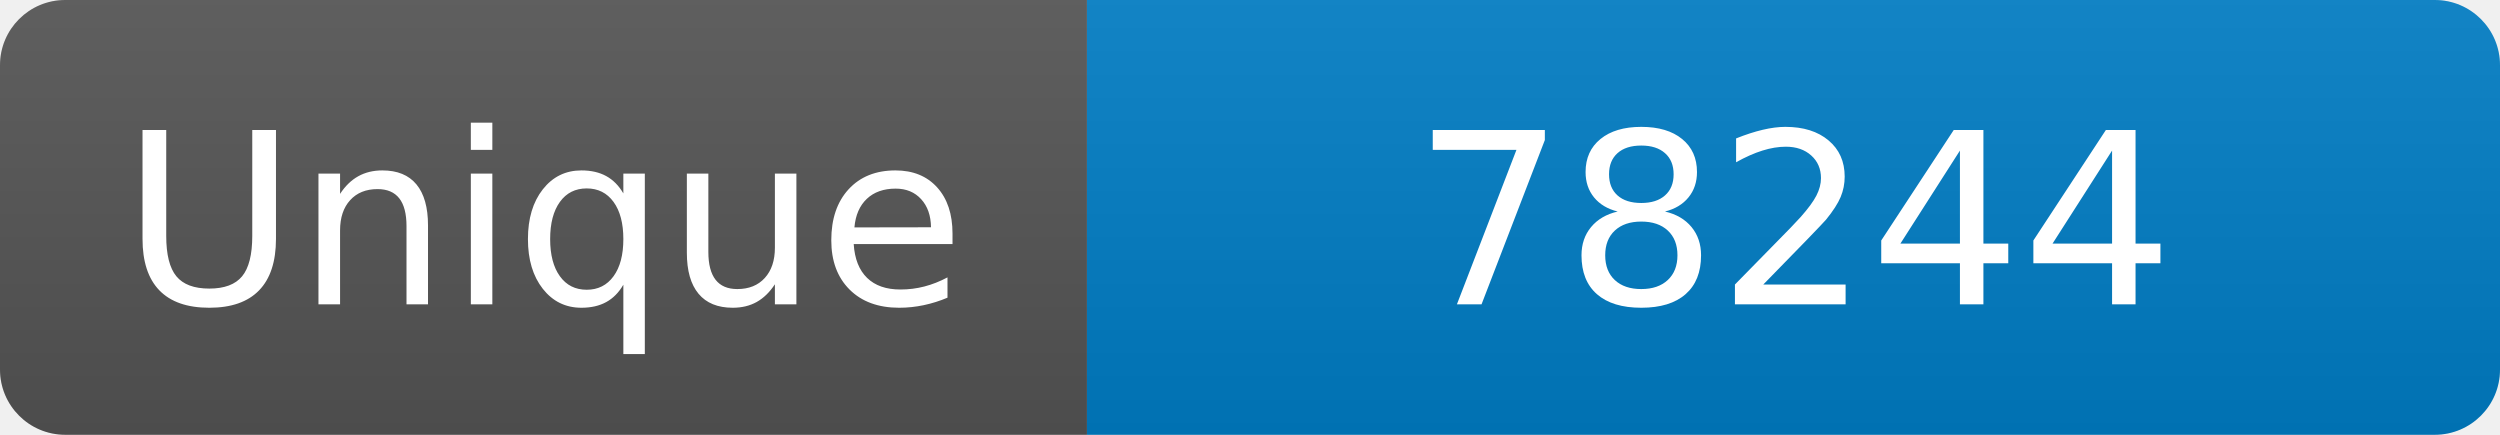
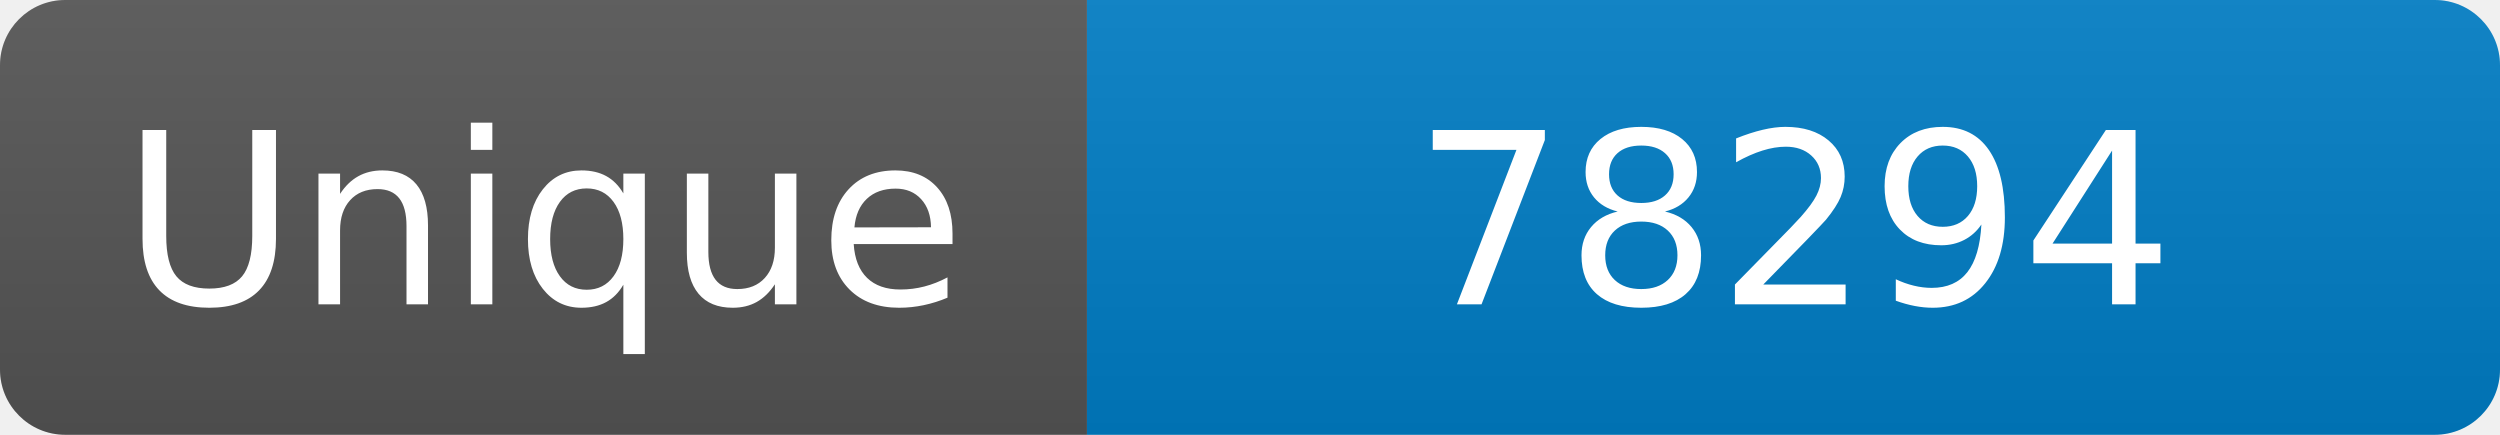
<svg xmlns="http://www.w3.org/2000/svg" width="115" height="20" role="img" aria-label="Maintained?: yes">
  <linearGradient id="s" x2="0" y2="100%">
    <stop offset="0" stop-color="#bbb" stop-opacity=".1" />
    <stop offset="1" stop-opacity=".1" />
  </linearGradient>
  <clipPath id="r">
    <rect width="115" height="20" rx="3" fill="#fff" />
  </clipPath>
  <g clip-path="url(#r)">
    <rect width="50" height="20" fill="#555" />
    <rect x="50" width="160" height="20" fill="#007ec6" />
    <rect width="115" height="20" fill="url(#s)" />
  </g>
  <g fill="#fff" text-anchor="middle" font-family="Verdana,Geneva,DejaVu Sans,sans-serif" font-size="110">
    <text x="250" y="140" transform="scale(.1)" fill="#fff">Unique</text>
-     <text x="825" y="140" transform="scale(.1)" fill="#fff">78244</text>
+     <text x="825" y="140" transform="scale(.1)" fill="#fff">78294</text>
  </g>
</svg>
